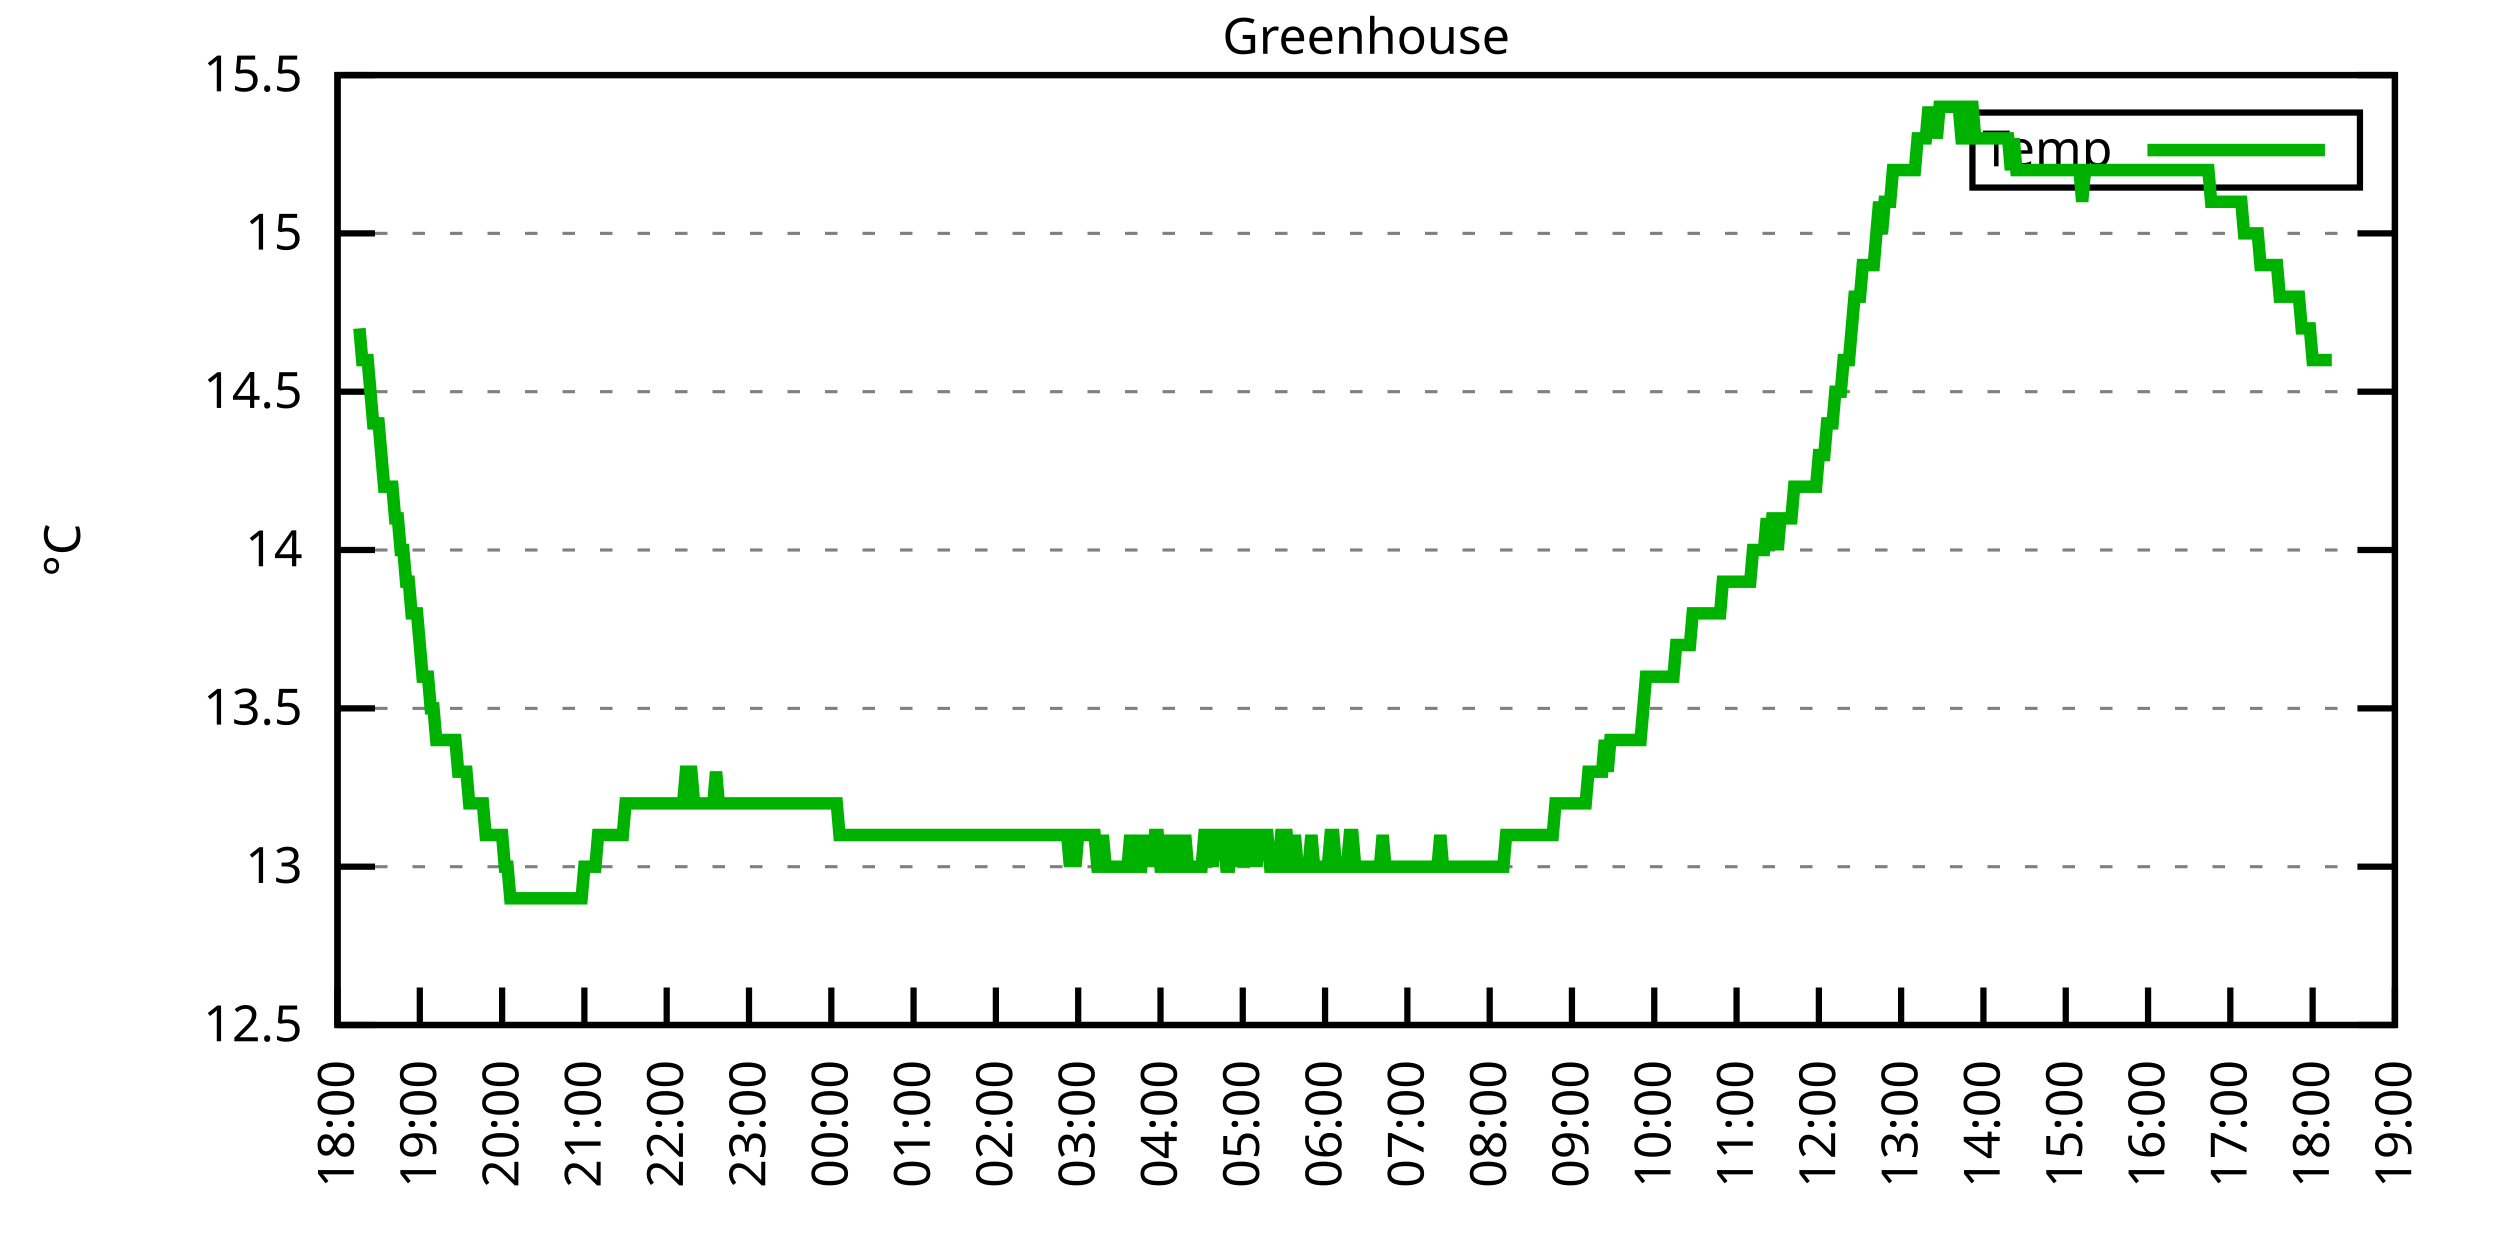
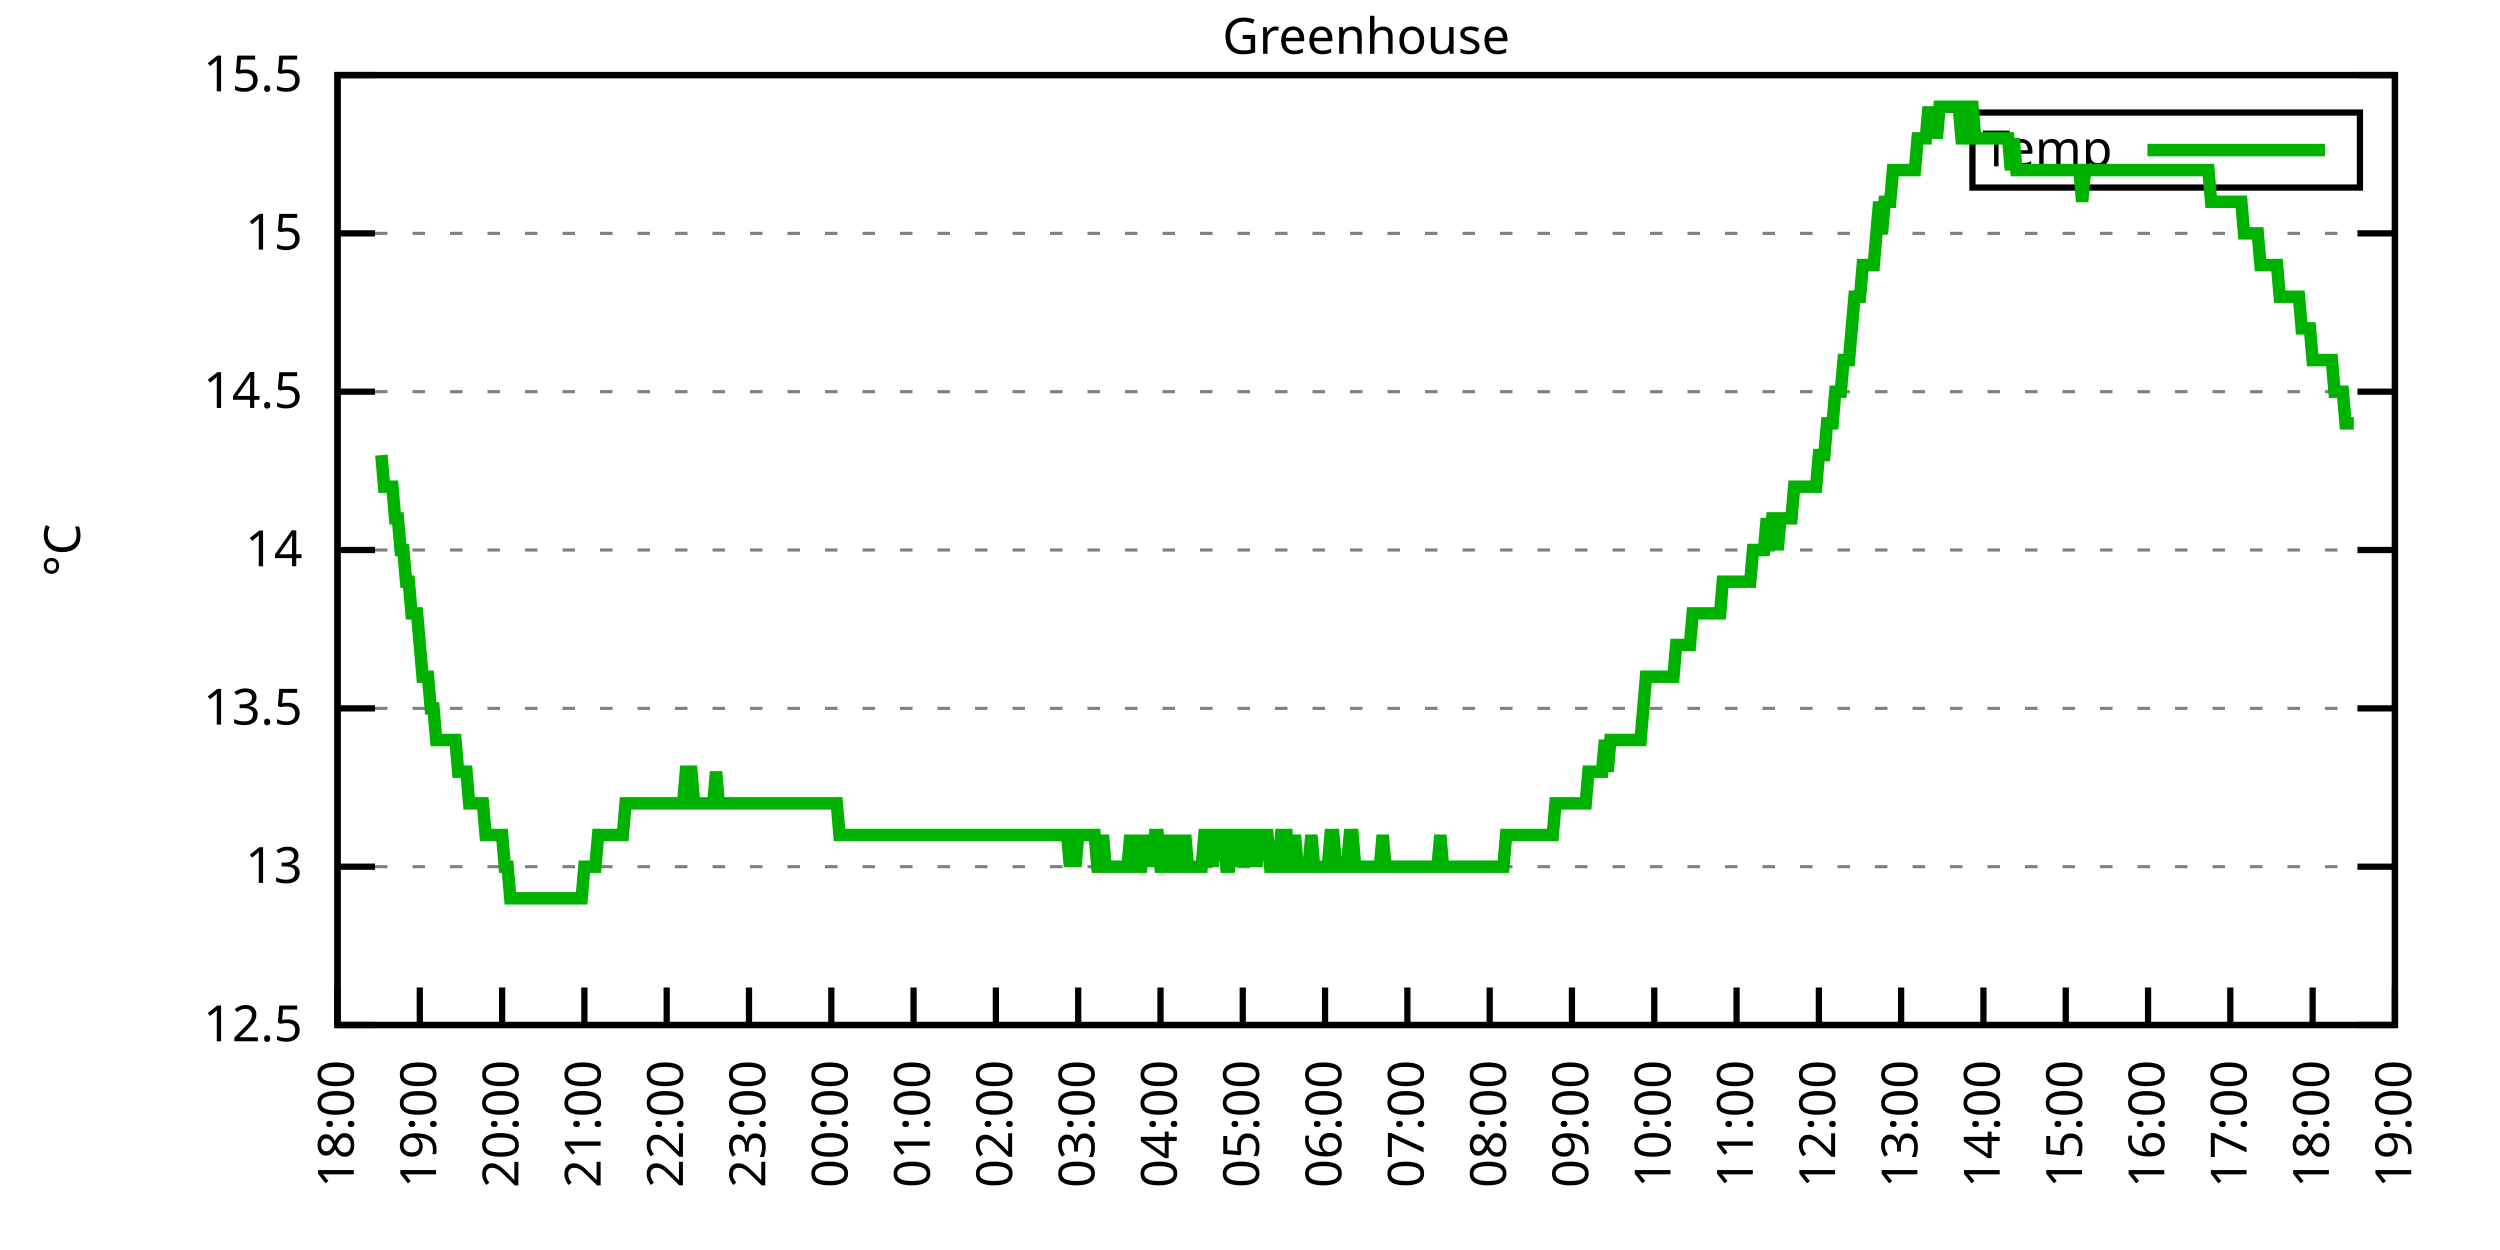
<svg xmlns="http://www.w3.org/2000/svg" xmlns:xlink="http://www.w3.org/1999/xlink" width="400" height="200" viewBox="0 0 400 200">
  <g id="gnuplot_canvas">
    <rect x="0" y="0" width="400" height="200" fill="none" />
    <defs>
      <circle id="gpDot" r="0.5" stroke-width="0.5" stroke="currentColor" />
      <path id="gpPt0" stroke-width="0.333" stroke="currentColor" d="M-1,0 h2 M0,-1 v2" />
      <path id="gpPt1" stroke-width="0.333" stroke="currentColor" d="M-1,-1 L1,1 M1,-1 L-1,1" />
      <path id="gpPt2" stroke-width="0.333" stroke="currentColor" d="M-1,0 L1,0 M0,-1 L0,1 M-1,-1 L1,1 M-1,1 L1,-1" />
      <rect id="gpPt3" stroke-width="0.333" stroke="currentColor" x="-1" y="-1" width="2" height="2" />
      <rect id="gpPt4" stroke-width="0.333" stroke="currentColor" fill="currentColor" x="-1" y="-1" width="2" height="2" />
      <circle id="gpPt5" stroke-width="0.333" stroke="currentColor" cx="0" cy="0" r="1" />
      <use xlink:href="#gpPt5" id="gpPt6" fill="currentColor" stroke="none" />
      <path id="gpPt7" stroke-width="0.333" stroke="currentColor" d="M0,-1.33 L-1.33,0.67 L1.33,0.67 z" />
      <use xlink:href="#gpPt7" id="gpPt8" fill="currentColor" stroke="none" />
      <use xlink:href="#gpPt7" id="gpPt9" stroke="currentColor" transform="rotate(180)" />
      <use xlink:href="#gpPt9" id="gpPt10" fill="currentColor" stroke="none" />
      <use xlink:href="#gpPt3" id="gpPt11" stroke="currentColor" transform="rotate(45)" />
      <use xlink:href="#gpPt11" id="gpPt12" fill="currentColor" stroke="none" />
      <path id="gpPt13" stroke-width="0.333" stroke="currentColor" d="M0,1.330 L1.265,0.411 L0.782,-1.067 L-0.782,-1.076 L-1.265,0.411 z" />
      <use xlink:href="#gpPt13" id="gpPt14" fill="currentColor" stroke="none" />
      <filter id="textbox" filterUnits="objectBoundingBox" x="0" y="0" height="1" width="1">
        <feFlood flood-color="white" flood-opacity="1" result="bgnd" />
        <feComposite in="SourceGraphic" in2="bgnd" operator="atop" />
      </filter>
      <filter id="greybox" filterUnits="objectBoundingBox" x="0" y="0" height="1" width="1">
        <feFlood flood-color="lightgrey" flood-opacity="1" result="grey" />
        <feComposite in="SourceGraphic" in2="grey" operator="atop" />
      </filter>
    </defs>
    <g fill="none" color="white" stroke="currentColor" stroke-width="1.00" stroke-linecap="butt" stroke-linejoin="miter">
</g>
    <g fill="none" color="black" stroke="currentColor" stroke-width="1.00" stroke-linecap="butt" stroke-linejoin="miter">
      <g stroke="none" shape-rendering="crispEdges">
        <polygon fill="rgb(255, 255, 255)" points="54.00,164.00 383.18,164.00 383.18,12.02 54.00,12.02 " />
      </g>
    </g>
    <g fill="none" color="black" stroke="currentColor" stroke-width="1.00" stroke-linecap="butt" stroke-linejoin="miter">
</g>
    <g fill="none" color="black" stroke="black" stroke-width="0.50" stroke-linecap="butt" stroke-linejoin="miter">
</g>
    <g fill="none" color="gray" stroke="currentColor" stroke-width="0.50" stroke-linecap="butt" stroke-linejoin="miter">
      <path stroke="gray" stroke-dasharray="2,4" class="gridline" d="M54.00,164.00 L383.19,164.00  " />
    </g>
    <g fill="none" color="gray" stroke="gray" stroke-width="1.00" stroke-linecap="butt" stroke-linejoin="miter">
</g>
    <g fill="none" color="black" stroke="currentColor" stroke-width="1.00" stroke-linecap="butt" stroke-linejoin="miter">
      <path stroke="black" d="M54.00,164.00 L60.00,164.00 M383.19,164.00 L377.19,164.00  " />
      <g transform="translate(48.40,166.60)" stroke="none" fill="black" font-family="Sans" font-size="8.00" text-anchor="end">
        <text>
          <tspan font-family="Sans"> 12.5</tspan>
        </text>
      </g>
    </g>
    <g fill="none" color="black" stroke="currentColor" stroke-width="1.00" stroke-linecap="butt" stroke-linejoin="miter">
</g>
    <g fill="none" color="black" stroke="black" stroke-width="0.50" stroke-linecap="butt" stroke-linejoin="miter">
</g>
    <g fill="none" color="gray" stroke="currentColor" stroke-width="0.50" stroke-linecap="butt" stroke-linejoin="miter">
      <path stroke="gray" stroke-dasharray="2,4" class="gridline" d="M54.00,138.67 L383.19,138.67  " />
    </g>
    <g fill="none" color="gray" stroke="gray" stroke-width="1.00" stroke-linecap="butt" stroke-linejoin="miter">
</g>
    <g fill="none" color="black" stroke="currentColor" stroke-width="1.00" stroke-linecap="butt" stroke-linejoin="miter">
      <path stroke="black" d="M54.00,138.67 L60.00,138.67 M383.19,138.67 L377.19,138.67  " />
      <g transform="translate(48.40,141.27)" stroke="none" fill="black" font-family="Sans" font-size="8.00" text-anchor="end">
        <text>
          <tspan font-family="Sans"> 13</tspan>
        </text>
      </g>
    </g>
    <g fill="none" color="black" stroke="currentColor" stroke-width="1.00" stroke-linecap="butt" stroke-linejoin="miter">
</g>
    <g fill="none" color="black" stroke="black" stroke-width="0.50" stroke-linecap="butt" stroke-linejoin="miter">
</g>
    <g fill="none" color="gray" stroke="currentColor" stroke-width="0.50" stroke-linecap="butt" stroke-linejoin="miter">
      <path stroke="gray" stroke-dasharray="2,4" class="gridline" d="M54.00,113.34 L383.19,113.34  " />
    </g>
    <g fill="none" color="gray" stroke="gray" stroke-width="1.00" stroke-linecap="butt" stroke-linejoin="miter">
</g>
    <g fill="none" color="black" stroke="currentColor" stroke-width="1.00" stroke-linecap="butt" stroke-linejoin="miter">
      <path stroke="black" d="M54.00,113.34 L60.00,113.34 M383.19,113.34 L377.19,113.34  " />
      <g transform="translate(48.40,115.94)" stroke="none" fill="black" font-family="Sans" font-size="8.00" text-anchor="end">
        <text>
          <tspan font-family="Sans"> 13.5</tspan>
        </text>
      </g>
    </g>
    <g fill="none" color="black" stroke="currentColor" stroke-width="1.00" stroke-linecap="butt" stroke-linejoin="miter">
</g>
    <g fill="none" color="black" stroke="black" stroke-width="0.50" stroke-linecap="butt" stroke-linejoin="miter">
</g>
    <g fill="none" color="gray" stroke="currentColor" stroke-width="0.50" stroke-linecap="butt" stroke-linejoin="miter">
      <path stroke="gray" stroke-dasharray="2,4" class="gridline" d="M54.00,88.00 L383.19,88.00  " />
    </g>
    <g fill="none" color="gray" stroke="gray" stroke-width="1.00" stroke-linecap="butt" stroke-linejoin="miter">
</g>
    <g fill="none" color="black" stroke="currentColor" stroke-width="1.00" stroke-linecap="butt" stroke-linejoin="miter">
      <path stroke="black" d="M54.00,88.00 L60.00,88.00 M383.19,88.00 L377.19,88.00  " />
      <g transform="translate(48.40,90.60)" stroke="none" fill="black" font-family="Sans" font-size="8.00" text-anchor="end">
        <text>
          <tspan font-family="Sans"> 14</tspan>
        </text>
      </g>
    </g>
    <g fill="none" color="black" stroke="currentColor" stroke-width="1.00" stroke-linecap="butt" stroke-linejoin="miter">
</g>
    <g fill="none" color="black" stroke="black" stroke-width="0.50" stroke-linecap="butt" stroke-linejoin="miter">
</g>
    <g fill="none" color="gray" stroke="currentColor" stroke-width="0.50" stroke-linecap="butt" stroke-linejoin="miter">
      <path stroke="gray" stroke-dasharray="2,4" class="gridline" d="M54.00,62.67 L383.19,62.67  " />
    </g>
    <g fill="none" color="gray" stroke="gray" stroke-width="1.00" stroke-linecap="butt" stroke-linejoin="miter">
</g>
    <g fill="none" color="black" stroke="currentColor" stroke-width="1.00" stroke-linecap="butt" stroke-linejoin="miter">
      <path stroke="black" d="M54.00,62.67 L60.00,62.67 M383.19,62.67 L377.19,62.67  " />
      <g transform="translate(48.40,65.27)" stroke="none" fill="black" font-family="Sans" font-size="8.00" text-anchor="end">
        <text>
          <tspan font-family="Sans"> 14.5</tspan>
        </text>
      </g>
    </g>
    <g fill="none" color="black" stroke="currentColor" stroke-width="1.00" stroke-linecap="butt" stroke-linejoin="miter">
</g>
    <g fill="none" color="black" stroke="black" stroke-width="0.50" stroke-linecap="butt" stroke-linejoin="miter">
</g>
    <g fill="none" color="gray" stroke="currentColor" stroke-width="0.50" stroke-linecap="butt" stroke-linejoin="miter">
      <path stroke="gray" stroke-dasharray="2,4" class="gridline" d="M54.00,37.34 L383.19,37.34  " />
    </g>
    <g fill="none" color="gray" stroke="gray" stroke-width="1.00" stroke-linecap="butt" stroke-linejoin="miter">
</g>
    <g fill="none" color="black" stroke="currentColor" stroke-width="1.00" stroke-linecap="butt" stroke-linejoin="miter">
      <path stroke="black" d="M54.00,37.34 L60.00,37.34 M383.19,37.34 L377.19,37.34  " />
      <g transform="translate(48.40,39.94)" stroke="none" fill="black" font-family="Sans" font-size="8.00" text-anchor="end">
        <text>
          <tspan font-family="Sans"> 15</tspan>
        </text>
      </g>
    </g>
    <g fill="none" color="black" stroke="currentColor" stroke-width="1.00" stroke-linecap="butt" stroke-linejoin="miter">
</g>
    <g fill="none" color="black" stroke="black" stroke-width="0.50" stroke-linecap="butt" stroke-linejoin="miter">
</g>
    <g fill="none" color="gray" stroke="currentColor" stroke-width="0.50" stroke-linecap="butt" stroke-linejoin="miter">
      <path stroke="gray" stroke-dasharray="2,4" class="gridline" d="M54.00,12.01 L383.19,12.01  " />
    </g>
    <g fill="none" color="gray" stroke="gray" stroke-width="1.00" stroke-linecap="butt" stroke-linejoin="miter">
</g>
    <g fill="none" color="black" stroke="currentColor" stroke-width="1.00" stroke-linecap="butt" stroke-linejoin="miter">
      <path stroke="black" d="M54.00,12.01 L60.00,12.01 M383.19,12.01 L377.19,12.01  " />
      <g transform="translate(48.40,14.61)" stroke="none" fill="black" font-family="Sans" font-size="8.00" text-anchor="end">
        <text>
          <tspan font-family="Sans"> 15.5</tspan>
        </text>
      </g>
    </g>
    <g fill="none" color="black" stroke="currentColor" stroke-width="1.00" stroke-linecap="butt" stroke-linejoin="miter">
      <path stroke="black" d="M54.00,164.00 L54.00,158.00  " />
      <g transform="translate(56.60,169.60) rotate(270.00)" stroke="none" fill="black" font-family="Sans" font-size="8.00" text-anchor="end">
        <text>
          <tspan font-family="Sans">18:00</tspan>
        </text>
      </g>
    </g>
    <g fill="none" color="black" stroke="currentColor" stroke-width="1.00" stroke-linecap="butt" stroke-linejoin="miter">
      <path stroke="black" d="M67.17,164.00 L67.17,158.00  " />
      <g transform="translate(69.77,169.60) rotate(270.00)" stroke="none" fill="black" font-family="Sans" font-size="8.00" text-anchor="end">
        <text>
          <tspan font-family="Sans">19:00</tspan>
        </text>
      </g>
    </g>
    <g fill="none" color="black" stroke="currentColor" stroke-width="1.00" stroke-linecap="butt" stroke-linejoin="miter">
      <path stroke="black" d="M80.34,164.00 L80.34,158.00  " />
      <g transform="translate(82.94,169.60) rotate(270.00)" stroke="none" fill="black" font-family="Sans" font-size="8.00" text-anchor="end">
        <text>
          <tspan font-family="Sans">20:00</tspan>
        </text>
      </g>
    </g>
    <g fill="none" color="black" stroke="currentColor" stroke-width="1.00" stroke-linecap="butt" stroke-linejoin="miter">
      <path stroke="black" d="M93.50,164.00 L93.50,158.00  " />
      <g transform="translate(96.10,169.60) rotate(270.00)" stroke="none" fill="black" font-family="Sans" font-size="8.00" text-anchor="end">
        <text>
          <tspan font-family="Sans">21:00</tspan>
        </text>
      </g>
    </g>
    <g fill="none" color="black" stroke="currentColor" stroke-width="1.00" stroke-linecap="butt" stroke-linejoin="miter">
      <path stroke="black" d="M106.67,164.00 L106.67,158.00  " />
      <g transform="translate(109.27,169.60) rotate(270.00)" stroke="none" fill="black" font-family="Sans" font-size="8.00" text-anchor="end">
        <text>
          <tspan font-family="Sans">22:00</tspan>
        </text>
      </g>
    </g>
    <g fill="none" color="black" stroke="currentColor" stroke-width="1.00" stroke-linecap="butt" stroke-linejoin="miter">
      <path stroke="black" d="M119.84,164.00 L119.84,158.00  " />
      <g transform="translate(122.44,169.60) rotate(270.00)" stroke="none" fill="black" font-family="Sans" font-size="8.00" text-anchor="end">
        <text>
          <tspan font-family="Sans">23:00</tspan>
        </text>
      </g>
    </g>
    <g fill="none" color="black" stroke="currentColor" stroke-width="1.00" stroke-linecap="butt" stroke-linejoin="miter">
      <path stroke="black" d="M133.01,164.00 L133.01,158.00  " />
      <g transform="translate(135.61,169.60) rotate(270.00)" stroke="none" fill="black" font-family="Sans" font-size="8.00" text-anchor="end">
        <text>
          <tspan font-family="Sans">00:00</tspan>
        </text>
      </g>
    </g>
    <g fill="none" color="black" stroke="currentColor" stroke-width="1.00" stroke-linecap="butt" stroke-linejoin="miter">
      <path stroke="black" d="M146.17,164.00 L146.17,158.00  " />
      <g transform="translate(148.77,169.60) rotate(270.00)" stroke="none" fill="black" font-family="Sans" font-size="8.00" text-anchor="end">
        <text>
          <tspan font-family="Sans">01:00</tspan>
        </text>
      </g>
    </g>
    <g fill="none" color="black" stroke="currentColor" stroke-width="1.00" stroke-linecap="butt" stroke-linejoin="miter">
      <path stroke="black" d="M159.34,164.00 L159.34,158.00  " />
      <g transform="translate(161.94,169.60) rotate(270.00)" stroke="none" fill="black" font-family="Sans" font-size="8.00" text-anchor="end">
        <text>
          <tspan font-family="Sans">02:00</tspan>
        </text>
      </g>
    </g>
    <g fill="none" color="black" stroke="currentColor" stroke-width="1.00" stroke-linecap="butt" stroke-linejoin="miter">
      <path stroke="black" d="M172.51,164.00 L172.51,158.00  " />
      <g transform="translate(175.11,169.60) rotate(270.00)" stroke="none" fill="black" font-family="Sans" font-size="8.00" text-anchor="end">
        <text>
          <tspan font-family="Sans">03:00</tspan>
        </text>
      </g>
    </g>
    <g fill="none" color="black" stroke="currentColor" stroke-width="1.00" stroke-linecap="butt" stroke-linejoin="miter">
      <path stroke="black" d="M185.68,164.00 L185.68,158.00  " />
      <g transform="translate(188.28,169.60) rotate(270.00)" stroke="none" fill="black" font-family="Sans" font-size="8.00" text-anchor="end">
        <text>
          <tspan font-family="Sans">04:00</tspan>
        </text>
      </g>
    </g>
    <g fill="none" color="black" stroke="currentColor" stroke-width="1.00" stroke-linecap="butt" stroke-linejoin="miter">
      <path stroke="black" d="M198.84,164.00 L198.84,158.00  " />
      <g transform="translate(201.44,169.60) rotate(270.00)" stroke="none" fill="black" font-family="Sans" font-size="8.00" text-anchor="end">
        <text>
          <tspan font-family="Sans">05:00</tspan>
        </text>
      </g>
    </g>
    <g fill="none" color="black" stroke="currentColor" stroke-width="1.00" stroke-linecap="butt" stroke-linejoin="miter">
      <path stroke="black" d="M212.01,164.00 L212.01,158.00  " />
      <g transform="translate(214.61,169.60) rotate(270.00)" stroke="none" fill="black" font-family="Sans" font-size="8.00" text-anchor="end">
        <text>
          <tspan font-family="Sans">06:00</tspan>
        </text>
      </g>
    </g>
    <g fill="none" color="black" stroke="currentColor" stroke-width="1.00" stroke-linecap="butt" stroke-linejoin="miter">
      <path stroke="black" d="M225.18,164.00 L225.18,158.00  " />
      <g transform="translate(227.78,169.60) rotate(270.00)" stroke="none" fill="black" font-family="Sans" font-size="8.00" text-anchor="end">
        <text>
          <tspan font-family="Sans">07:00</tspan>
        </text>
      </g>
    </g>
    <g fill="none" color="black" stroke="currentColor" stroke-width="1.00" stroke-linecap="butt" stroke-linejoin="miter">
      <path stroke="black" d="M238.35,164.00 L238.35,158.00  " />
      <g transform="translate(240.95,169.60) rotate(270.00)" stroke="none" fill="black" font-family="Sans" font-size="8.00" text-anchor="end">
        <text>
          <tspan font-family="Sans">08:00</tspan>
        </text>
      </g>
    </g>
    <g fill="none" color="black" stroke="currentColor" stroke-width="1.00" stroke-linecap="butt" stroke-linejoin="miter">
      <path stroke="black" d="M251.51,164.00 L251.51,158.00  " />
      <g transform="translate(254.11,169.60) rotate(270.00)" stroke="none" fill="black" font-family="Sans" font-size="8.00" text-anchor="end">
        <text>
          <tspan font-family="Sans">09:00</tspan>
        </text>
      </g>
    </g>
    <g fill="none" color="black" stroke="currentColor" stroke-width="1.00" stroke-linecap="butt" stroke-linejoin="miter">
      <path stroke="black" d="M264.68,164.00 L264.68,158.00  " />
      <g transform="translate(267.28,169.60) rotate(270.00)" stroke="none" fill="black" font-family="Sans" font-size="8.00" text-anchor="end">
        <text>
          <tspan font-family="Sans">10:00</tspan>
        </text>
      </g>
    </g>
    <g fill="none" color="black" stroke="currentColor" stroke-width="1.00" stroke-linecap="butt" stroke-linejoin="miter">
      <path stroke="black" d="M277.85,164.00 L277.85,158.00  " />
      <g transform="translate(280.45,169.60) rotate(270.00)" stroke="none" fill="black" font-family="Sans" font-size="8.00" text-anchor="end">
        <text>
          <tspan font-family="Sans">11:00</tspan>
        </text>
      </g>
    </g>
    <g fill="none" color="black" stroke="currentColor" stroke-width="1.00" stroke-linecap="butt" stroke-linejoin="miter">
      <path stroke="black" d="M291.02,164.00 L291.02,158.00  " />
      <g transform="translate(293.62,169.60) rotate(270.00)" stroke="none" fill="black" font-family="Sans" font-size="8.00" text-anchor="end">
        <text>
          <tspan font-family="Sans">12:00</tspan>
        </text>
      </g>
    </g>
    <g fill="none" color="black" stroke="currentColor" stroke-width="1.00" stroke-linecap="butt" stroke-linejoin="miter">
      <path stroke="black" d="M304.18,164.00 L304.18,158.00  " />
      <g transform="translate(306.78,169.60) rotate(270.00)" stroke="none" fill="black" font-family="Sans" font-size="8.00" text-anchor="end">
        <text>
          <tspan font-family="Sans">13:00</tspan>
        </text>
      </g>
    </g>
    <g fill="none" color="black" stroke="currentColor" stroke-width="1.00" stroke-linecap="butt" stroke-linejoin="miter">
      <path stroke="black" d="M317.35,164.00 L317.35,158.00  " />
      <g transform="translate(319.95,169.60) rotate(270.00)" stroke="none" fill="black" font-family="Sans" font-size="8.00" text-anchor="end">
        <text>
          <tspan font-family="Sans">14:00</tspan>
        </text>
      </g>
    </g>
    <g fill="none" color="black" stroke="currentColor" stroke-width="1.00" stroke-linecap="butt" stroke-linejoin="miter">
      <path stroke="black" d="M330.52,164.00 L330.52,158.00  " />
      <g transform="translate(333.12,169.60) rotate(270.00)" stroke="none" fill="black" font-family="Sans" font-size="8.00" text-anchor="end">
        <text>
          <tspan font-family="Sans">15:00</tspan>
        </text>
      </g>
    </g>
    <g fill="none" color="black" stroke="currentColor" stroke-width="1.00" stroke-linecap="butt" stroke-linejoin="miter">
      <path stroke="black" d="M343.69,164.00 L343.69,158.00  " />
      <g transform="translate(346.29,169.60) rotate(270.00)" stroke="none" fill="black" font-family="Sans" font-size="8.00" text-anchor="end">
        <text>
          <tspan font-family="Sans">16:00</tspan>
        </text>
      </g>
    </g>
    <g fill="none" color="black" stroke="currentColor" stroke-width="1.00" stroke-linecap="butt" stroke-linejoin="miter">
      <path stroke="black" d="M356.85,164.00 L356.85,158.00  " />
      <g transform="translate(359.45,169.60) rotate(270.00)" stroke="none" fill="black" font-family="Sans" font-size="8.00" text-anchor="end">
        <text>
          <tspan font-family="Sans">17:00</tspan>
        </text>
      </g>
    </g>
    <g fill="none" color="black" stroke="currentColor" stroke-width="1.00" stroke-linecap="butt" stroke-linejoin="miter">
      <path stroke="black" d="M370.02,164.00 L370.02,158.00  " />
      <g transform="translate(372.62,169.60) rotate(270.00)" stroke="none" fill="black" font-family="Sans" font-size="8.00" text-anchor="end">
        <text>
          <tspan font-family="Sans">18:00</tspan>
        </text>
      </g>
    </g>
    <g fill="none" color="black" stroke="currentColor" stroke-width="1.00" stroke-linecap="butt" stroke-linejoin="miter">
      <path stroke="black" d="M383.19,164.00 L383.19,158.00  " />
      <g transform="translate(385.79,169.60) rotate(270.00)" stroke="none" fill="black" font-family="Sans" font-size="8.00" text-anchor="end">
        <text>
          <tspan font-family="Sans">19:00</tspan>
        </text>
      </g>
    </g>
    <g fill="none" color="black" stroke="currentColor" stroke-width="1.00" stroke-linecap="butt" stroke-linejoin="miter">
</g>
    <g fill="none" color="black" stroke="currentColor" stroke-width="1.00" stroke-linecap="butt" stroke-linejoin="miter">
      <path stroke="black" d="M54.00,12.01 L54.00,164.00 L383.19,164.00 L383.19,12.01 L54.00,12.01 Z  " />
    </g>
    <g fill="none" color="black" stroke="currentColor" stroke-width="1.00" stroke-linecap="butt" stroke-linejoin="miter">
</g>
    <g fill="none" color="black" stroke="currentColor" stroke-width="1.00" stroke-linecap="butt" stroke-linejoin="miter">
      <path stroke="black" d="M315.59,30.01 L315.59,18.01 L377.59,18.01 L377.59,30.01 L315.59,30.01 Z  " />
    </g>
    <g id="Greenhouse_plot_1">
      <g fill="none" color="white" stroke="black" stroke-width="2.00" stroke-linecap="butt" stroke-linejoin="miter">
</g>
      <g fill="none" color="black" stroke="currentColor" stroke-width="2.00" stroke-linecap="butt" stroke-linejoin="miter">
        <g transform="translate(337.99,26.61)" stroke="none" fill="black" font-family="Sans" font-size="8.00" text-anchor="end">
          <text>
            <tspan font-family="Sans">Temp</tspan>
          </text>
        </g>
      </g>
      <g fill="none" color="black" stroke="currentColor" stroke-width="2.00" stroke-linecap="butt" stroke-linejoin="miter">
-         <path stroke="rgb(  0, 178,   0)" d="M343.59,24.01 L371.99,24.01 M57.51,52.54 L57.95,57.61 L58.39,57.61 L58.83,57.61 L59.27,62.67 L59.71,67.74   L60.14,67.74 L60.58,67.74 L61.02,72.81 L61.46,77.87 L61.90,77.87 L62.34,77.87 L62.78,77.87 L63.22,82.94   L63.66,82.94 L64.10,88.00 L64.53,88.00 L64.97,93.07 L65.41,93.07 L65.85,98.14 L66.29,98.14 L66.73,98.14   L67.17,103.20 L67.61,108.27 L68.05,108.27 L68.48,108.27 L68.92,113.34 L69.36,113.34 L69.80,118.40 L70.24,118.40   L70.68,118.40 L71.12,118.40 L71.56,118.40 L72.00,118.40 L72.43,118.40 L72.87,118.40 L73.31,123.47 L73.75,123.47   L74.19,123.47 L74.63,123.47 L75.07,128.54 L75.51,128.54 L75.95,128.54 L76.38,128.54 L76.82,128.54 L77.26,128.54   L77.70,133.60 L78.14,133.60 L78.58,133.60 L79.02,133.60 L79.46,133.60 L79.90,133.60 L80.34,133.60 L80.77,138.67   L81.21,138.67 L81.65,143.73 L82.09,143.73 L82.53,143.73 L82.97,143.73 L83.41,143.73 L83.85,143.73 L84.29,143.73   L84.72,143.73 L85.16,143.73 L85.60,143.73 L86.04,143.73 L86.48,143.73 L86.92,143.73 L87.36,143.73 L87.80,143.73   L88.24,143.73 L88.67,143.73 L89.11,143.73 L89.55,143.73 L89.99,143.73 L90.43,143.73 L90.87,143.73 L91.31,143.73   L91.75,143.73 L92.19,143.73 L92.62,143.73 L93.06,143.73 L93.50,138.67 L93.94,138.67 L94.38,138.67 L94.82,138.67   L95.26,138.67 L95.70,133.60 L96.14,133.60 L96.58,133.60 L97.01,133.60 L97.45,133.60 L97.89,133.60 L98.33,133.60   L98.77,133.60 L99.21,133.60 L99.65,133.60 L100.09,128.54 L100.53,128.54 L100.96,128.54 L101.40,128.54 L101.84,128.54   L102.28,128.54 L102.72,128.54 L103.16,128.54 L103.60,128.54 L104.04,128.54 L104.48,128.54 L104.91,128.54 L105.35,128.54   L105.79,128.54 L106.23,128.54 L106.67,128.54 L107.11,128.54 L107.55,128.54 L107.99,128.54 L108.43,128.54 L108.87,128.54   L109.30,128.54 L109.74,123.47 L110.18,123.47 L110.62,123.47 L111.06,128.54 L111.50,128.54 L111.94,128.54 L112.38,128.54   L112.82,128.54 L113.25,128.54 L113.69,128.54 L114.13,128.54 L114.57,123.47 L115.01,128.54 L115.45,128.54 L115.89,128.54   L116.33,128.54 L116.77,128.54 L117.20,128.54 L117.64,128.54 L118.08,128.54 L118.52,128.54 L118.96,128.54 L119.40,128.54   L119.84,128.54 L120.28,128.54 L120.72,128.54 L121.15,128.54 L121.59,128.54 L122.03,128.54 L122.47,128.54 L122.91,128.54   L123.35,128.54 L123.79,128.54 L124.23,128.54 L124.67,128.54 L125.11,128.54 L125.54,128.54 L125.98,128.54 L126.42,128.54   L126.86,128.54 L127.30,128.54 L127.74,128.54 L128.18,128.54 L128.62,128.54 L129.06,128.54 L129.49,128.54 L129.93,128.54   L130.37,128.54 L130.81,128.54 L131.25,128.54 L131.69,128.54 L132.13,128.54 L132.57,128.54 L133.01,128.54 L133.44,128.54   L133.88,128.54 L134.32,133.60 L134.76,133.60 L135.20,133.60 L135.64,133.60 L136.08,133.60 L136.52,133.60 L136.96,133.60   L137.39,133.60 L137.83,133.60 L138.27,133.60 L138.71,133.60 L139.15,133.60 L139.59,133.60 L140.03,133.60 L140.47,133.60   L140.91,133.60 L141.35,133.60 L141.78,133.60 L142.22,133.60 L142.66,133.60 L143.10,133.60 L143.54,133.60 L143.98,133.60   L144.42,133.60 L144.86,133.60 L145.30,133.60 L145.73,133.60 L146.17,133.60 L146.61,133.60 L147.05,133.60 L147.49,133.60   L147.93,133.60 L148.37,133.60 L148.81,133.60 L149.25,133.60 L149.68,133.60 L150.12,133.60 L150.56,133.60 L151.00,133.60   L151.44,133.60 L151.88,133.60 L152.32,133.60 L152.76,133.60 L153.20,133.60 L153.63,133.60 L154.07,133.60 L154.51,133.60   L154.95,133.60 L155.39,133.60 L155.83,133.60 L156.27,133.60 L156.71,133.60 L157.15,133.60 L157.59,133.60 L158.02,133.60   L158.46,133.60 L158.90,133.60 L159.34,133.60 L159.78,133.60 L160.22,133.60 L160.66,133.60 L161.10,133.60 L161.54,133.60   L161.97,133.60 L162.41,133.60 L162.85,133.60 L163.29,133.60 L163.73,133.60 L164.17,133.60 L164.61,133.60 L165.05,133.60   L165.49,133.60 L165.92,133.60 L166.36,133.60 L166.80,133.60 L167.24,133.60 L167.68,133.60 L168.12,133.60 L168.56,133.60   L169.00,133.60 L169.44,133.60 L169.87,133.60 L170.31,133.60 L170.75,133.60 L171.19,138.67 L171.63,133.60 L172.07,138.67   L172.51,133.60 L172.95,133.60 L173.39,133.60 L173.83,133.60 L174.26,133.60 L174.70,133.60 L175.14,133.60 L175.58,138.67   L176.02,138.67 L176.46,133.60 L176.90,138.67 L177.34,138.67 L177.78,138.67 L178.21,138.67 L178.65,138.67 L179.09,138.67   L179.53,138.67 L179.97,138.67 L180.41,138.67 L180.85,133.60 L181.29,138.67 L181.73,133.60 L182.16,138.67 L182.60,138.67   L183.04,133.60 L183.48,138.67 L183.92,133.60 L184.36,138.67 L184.80,133.60 L185.24,133.60 L185.68,138.67 L186.11,138.67   L186.55,133.60 L186.99,138.67 L187.43,138.67 L187.87,133.60 L188.31,138.67 L188.75,138.67 L189.19,138.67 L189.63,133.60   L190.07,138.67 L190.50,138.67 L190.94,138.67 L191.38,138.67 L191.82,138.67 L192.26,138.67 L192.70,133.60 L193.14,133.60   L193.58,133.60 L194.02,138.67 L194.45,133.60 L194.89,133.60 L195.33,133.60 L195.77,133.60 L196.21,138.67 L196.65,138.67   L197.09,133.60 L197.53,133.60 L197.97,138.67 L198.40,133.60 L198.84,138.67 L199.28,133.60 L199.72,133.60 L200.16,138.67   L200.60,133.60 L201.04,138.67 L201.48,133.60 L201.92,133.60 L202.35,133.60 L202.79,133.60 L203.23,138.67 L203.67,138.67   L204.11,138.67 L204.55,138.67 L204.99,133.60 L205.43,133.60 L205.87,133.60 L206.31,138.67 L206.74,138.67 L207.18,133.60   L207.62,138.67 L208.06,138.67 L208.50,138.67 L208.94,138.67 L209.38,138.67 L209.82,133.60 L210.26,138.67 L210.69,138.67   L211.13,138.67 L211.57,138.67 L212.01,138.67 L212.45,138.67 L212.89,133.60 L213.33,133.60 L213.77,138.67 L214.21,138.67   L214.64,138.67 L215.08,138.67 L215.52,138.67 L215.96,133.60 L216.40,133.60 L216.84,138.67 L217.28,138.67 L217.72,138.67   L218.16,138.67 L218.60,138.67 L219.03,138.67 L219.47,138.67 L219.91,138.67 L220.35,138.67 L220.79,138.67 L221.23,133.60   L221.67,138.67 L222.11,138.67 L222.55,138.67 L222.98,138.67 L223.42,138.67 L223.86,138.67 L224.30,138.67 L224.74,138.67   L225.18,138.67 L225.62,138.67 L226.06,138.67 L226.50,138.67 L226.93,138.67 L227.37,138.67 L227.81,138.67 L228.25,138.67   L228.69,138.67 L229.13,138.67 L229.57,138.67 L230.01,138.67 L230.45,133.60 L230.88,138.67 L231.32,138.67 L231.76,138.67   L232.20,138.67 L232.64,138.67 L233.08,138.67 L233.52,138.67 L233.96,138.67 L234.40,138.67 L234.84,138.67 L235.27,138.67   L235.71,138.67 L236.15,138.67 L236.59,138.67 L237.03,138.67 L237.47,138.67 L237.91,138.67 L238.35,138.67 L238.79,138.67   L239.22,138.67 L239.66,138.67 L240.10,138.67 L240.54,138.67 L240.98,133.60 L241.42,133.60 L241.86,133.60 L242.30,133.60   L242.74,133.60 L243.17,133.60 L243.61,133.60 L244.05,133.60 L244.49,133.60 L244.93,133.60 L245.37,133.60 L245.81,133.60   L246.25,133.60 L246.69,133.60 L247.12,133.60 L247.56,133.60 L248.00,133.60 L248.44,133.60 L248.88,128.54 L249.32,128.54   L249.76,128.54 L250.20,128.54 L250.64,128.54 L251.08,128.54 L251.51,128.54 L251.95,128.54 L252.39,128.54 L252.83,128.54   L253.27,128.54 L253.71,128.54 L254.15,123.47 L254.59,123.47 L255.03,123.47 L255.46,123.47 L255.90,123.47 L256.34,123.47   L256.78,118.40 L257.22,123.47 L257.66,118.40 L258.10,118.40 L258.54,118.40 L258.98,118.40 L259.41,118.40 L259.85,118.40   L260.29,118.40 L260.73,118.40 L261.17,118.40 L261.61,118.40 L262.05,118.40 L262.49,118.40 L262.93,113.34 L263.36,108.27   L263.80,108.27 L264.24,108.27 L264.68,108.27 L265.12,108.27 L265.56,108.27 L266.00,108.27 L266.44,108.27 L266.88,108.27   L267.32,108.27 L267.75,108.27 L268.19,103.20 L268.63,103.20 L269.07,103.20 L269.51,103.20 L269.95,103.20 L270.39,103.20   L270.83,98.14 L271.27,98.14 L271.70,98.14 L272.14,98.14 L272.58,98.14 L273.02,98.14 L273.46,98.14 L273.90,98.14   L274.34,98.14 L274.78,98.14 L275.22,98.14 L275.65,93.07 L276.09,93.07 L276.53,93.07 L276.97,93.07 L277.41,93.07   L277.85,93.07 L278.29,93.07 L278.73,93.07 L279.17,93.07 L279.60,93.07 L280.04,93.07 L280.48,88.00 L280.92,88.00   L281.36,88.00 L281.80,88.00 L282.24,88.00 L282.68,82.94 L283.12,88.00 L283.56,82.94 L283.99,82.94 L284.43,88.00   L284.87,82.94 L285.31,82.94 L285.75,82.94 L286.19,82.94 L286.63,82.94 L287.07,77.87 L287.51,77.87 L287.94,77.87   L288.38,77.87 L288.82,77.87 L289.26,77.87 L289.70,77.87 L290.14,77.87 L290.58,77.87 L291.02,72.81 L291.46,72.81   L291.89,72.81 L292.33,67.74 L292.77,67.74 L293.21,67.74 L293.65,62.67 L294.09,62.67 L294.53,62.67 L294.97,57.61   L295.41,57.61 L295.84,57.61 L296.28,52.54 L296.72,47.47 L297.16,47.47 L297.60,47.47 L298.04,42.41 L298.48,42.41   L298.92,42.41 L299.36,42.41 L299.80,42.41 L300.23,37.34 L300.67,32.28 L301.11,37.34 L301.55,32.28 L301.99,32.28   L302.43,32.28 L302.87,27.21 L303.31,27.21 L303.75,27.21 L304.18,27.21 L304.62,27.21 L305.06,27.21 L305.50,27.21   L305.94,27.21 L306.38,27.21 L306.82,22.14 L307.26,22.14 L307.70,22.14 L308.13,22.14 L308.57,17.08 L309.01,22.14   L309.45,17.08 L309.89,22.14 L310.33,17.08 L310.77,17.08 L311.21,17.08 L311.65,17.08 L312.08,17.08 L312.52,17.08   L312.96,17.08 L313.40,17.08 L313.84,22.14 L314.28,22.14 L314.72,22.14 L315.16,17.08 L315.60,17.08 L316.04,22.14   L316.47,22.14 L316.91,22.14 L317.35,22.14 L317.79,22.14 L318.23,22.14 L318.67,22.14 L319.11,22.14 L319.55,22.14   L319.99,22.14 L320.42,22.14 L320.86,22.14 L321.30,22.14 L321.74,27.21 L322.18,22.14 L322.62,27.21 L323.06,27.21   L323.50,27.21 L323.94,27.21 L324.37,27.21 L324.81,27.21 L325.25,27.21 L325.69,27.21 L326.13,27.21 L326.57,27.21   L327.01,27.21 L327.45,27.21 L327.89,27.21 L328.33,27.21 L328.76,27.21 L329.20,27.21 L329.64,27.21 L330.08,27.21   L330.52,27.21 L330.96,27.21 L331.40,27.21 L331.84,27.21 L332.28,27.21 L332.71,27.21 L333.15,32.28 L333.59,27.21   L334.03,27.21 L334.47,27.21 L334.91,27.21 L335.35,27.21 L335.79,27.21 L336.23,27.21 L336.66,27.21 L337.10,27.21   L337.54,27.21 L337.98,27.21 L338.42,27.21 L338.86,27.21 L339.30,27.21 L339.74,27.21 L340.18,27.21 L340.61,27.21   L341.05,27.21 L341.49,27.21 L341.93,27.21 L342.37,27.21 L342.81,27.21 L343.25,27.21 L343.69,27.21 L344.13,27.21   L344.57,27.21 L345.00,27.21 L345.44,27.21 L345.88,27.21 L346.32,27.21 L346.76,27.21 L347.20,27.21 L347.64,27.21   L348.08,27.21 L348.52,27.21 L348.95,27.21 L349.39,27.21 L349.83,27.21 L350.27,27.21 L350.71,27.21 L351.15,27.21   L351.59,27.21 L352.03,27.21 L352.47,27.21 L352.90,27.21 L353.34,27.21 L353.78,32.28 L354.22,32.28 L354.66,32.28   L355.10,32.28 L355.54,32.28 L355.98,32.28 L356.42,32.28 L356.85,32.28 L357.29,32.28 L357.73,32.28 L358.17,32.28   L358.61,32.28 L359.05,37.34 L359.49,37.34 L359.93,37.34 L360.37,37.34 L360.81,37.34 L361.24,37.34 L361.68,42.41   L362.12,42.41 L362.56,42.41 L363.00,42.41 L363.44,42.41 L363.88,42.41 L364.32,42.41 L364.76,47.47 L365.19,47.47   L365.63,47.47 L366.07,47.47 L366.51,47.47 L366.95,47.47 L367.39,47.47 L367.83,47.47 L368.27,52.54 L368.71,52.54   L369.14,52.54 L369.58,52.54 L370.02,57.61 L370.46,57.61 L370.90,57.61 L371.34,57.61 L371.78,57.61 L372.22,57.61   L372.66,57.61 L373.09,57.61  " />
+         <path stroke="rgb(  0, 178,   0)" d="M343.59,24.01 L371.99,24.01 M61.02,72.81 L61.46,77.87 L61.90,77.87 L62.34,77.87 L62.78,77.87 L63.22,82.94   L63.66,82.94 L64.10,88.00 L64.53,88.00 L64.97,93.07 L65.41,93.07 L65.85,98.14 L66.29,98.14 L66.73,98.14   L67.17,103.20 L67.61,108.27 L68.05,108.27 L68.48,108.27 L68.92,113.34 L69.36,113.34 L69.80,118.40 L70.24,118.40   L70.68,118.40 L71.12,118.40 L71.56,118.40 L72.00,118.40 L72.43,118.40 L72.87,118.40 L73.31,123.47 L73.75,123.47   L74.19,123.47 L74.63,123.47 L75.07,128.54 L75.51,128.54 L75.95,128.54 L76.38,128.54 L76.82,128.54 L77.26,128.54   L77.70,133.60 L78.14,133.60 L78.58,133.60 L79.02,133.60 L79.46,133.60 L79.90,133.60 L80.34,133.60 L80.77,138.67   L81.21,138.67 L81.65,143.73 L82.09,143.73 L82.53,143.73 L82.97,143.73 L83.41,143.73 L83.85,143.73 L84.29,143.73   L84.72,143.73 L85.16,143.73 L85.60,143.73 L86.04,143.73 L86.48,143.73 L86.92,143.73 L87.36,143.73 L87.80,143.73   L88.24,143.73 L88.67,143.73 L89.11,143.73 L89.55,143.73 L89.99,143.73 L90.43,143.73 L90.87,143.73 L91.31,143.73   L91.75,143.73 L92.19,143.73 L92.62,143.73 L93.06,143.73 L93.50,138.67 L93.94,138.67 L94.38,138.67 L94.82,138.67   L95.26,138.67 L95.70,133.60 L96.14,133.60 L96.58,133.60 L97.01,133.60 L97.45,133.60 L97.89,133.60 L98.33,133.60   L98.77,133.60 L99.21,133.60 L99.65,133.60 L100.09,128.54 L100.53,128.54 L100.96,128.54 L101.40,128.54 L101.84,128.54   L102.28,128.54 L102.72,128.54 L103.16,128.54 L103.60,128.54 L104.04,128.54 L104.48,128.54 L104.91,128.54 L105.35,128.54   L105.79,128.54 L106.23,128.54 L106.67,128.54 L107.11,128.54 L107.55,128.54 L107.99,128.54 L108.43,128.54 L108.87,128.54   L109.30,128.54 L109.74,123.47 L110.18,123.47 L110.62,123.47 L111.06,128.54 L111.50,128.54 L111.94,128.54 L112.38,128.54   L112.82,128.54 L113.25,128.54 L113.69,128.54 L114.13,128.54 L114.57,123.47 L115.01,128.54 L115.45,128.54 L115.89,128.54   L116.33,128.54 L116.77,128.54 L117.20,128.54 L117.64,128.54 L118.08,128.54 L118.52,128.54 L118.96,128.54 L119.40,128.54   L119.84,128.54 L120.28,128.54 L120.72,128.54 L121.15,128.54 L121.59,128.54 L122.03,128.54 L122.47,128.54 L122.91,128.54   L123.35,128.54 L123.79,128.54 L124.23,128.54 L124.67,128.54 L125.11,128.54 L125.54,128.54 L125.98,128.54 L126.42,128.54   L126.86,128.54 L127.30,128.54 L127.74,128.54 L128.18,128.54 L128.62,128.54 L129.06,128.54 L129.49,128.54 L129.93,128.54   L130.37,128.54 L130.81,128.54 L131.25,128.54 L131.69,128.54 L132.13,128.54 L132.57,128.54 L133.01,128.54 L133.44,128.54   L133.88,128.54 L134.32,133.60 L134.76,133.60 L135.20,133.60 L135.64,133.60 L136.08,133.60 L136.52,133.60 L136.96,133.60   L137.39,133.60 L137.83,133.60 L138.27,133.60 L138.71,133.60 L139.15,133.60 L139.59,133.60 L140.03,133.60 L140.47,133.60   L140.91,133.60 L141.35,133.60 L141.78,133.60 L142.22,133.60 L142.66,133.60 L143.10,133.60 L143.54,133.60 L143.98,133.60   L144.42,133.60 L144.86,133.60 L145.30,133.60 L145.73,133.60 L146.17,133.60 L146.61,133.60 L147.05,133.60 L147.49,133.60   L147.93,133.60 L148.37,133.60 L148.81,133.60 L149.25,133.60 L149.68,133.60 L150.12,133.60 L150.56,133.60 L151.00,133.60   L151.44,133.60 L151.88,133.60 L152.32,133.60 L152.76,133.60 L153.20,133.60 L153.63,133.60 L154.07,133.60 L154.51,133.60   L154.95,133.60 L155.39,133.60 L155.83,133.60 L156.27,133.60 L156.71,133.60 L157.15,133.60 L157.59,133.60 L158.02,133.60   L158.46,133.60 L158.90,133.60 L159.34,133.60 L159.78,133.60 L160.22,133.60 L160.66,133.60 L161.10,133.60 L161.54,133.60   L161.97,133.60 L162.41,133.60 L162.85,133.60 L163.29,133.60 L163.73,133.60 L164.17,133.60 L164.61,133.60 L165.05,133.60   L165.49,133.60 L165.92,133.60 L166.36,133.60 L166.80,133.60 L167.24,133.60 L167.68,133.60 L168.12,133.60 L168.56,133.60   L169.00,133.60 L169.44,133.60 L169.87,133.60 L170.31,133.60 L170.75,133.60 L171.19,138.67 L171.63,133.60 L172.07,138.67   L172.51,133.60 L172.95,133.60 L173.39,133.60 L173.83,133.60 L174.26,133.60 L174.70,133.60 L175.14,133.60 L175.58,138.67   L176.02,138.67 L176.46,133.60 L176.90,138.67 L177.34,138.67 L177.78,138.67 L178.21,138.67 L178.65,138.67 L179.09,138.67   L179.53,138.67 L179.97,138.67 L180.41,138.67 L180.85,133.60 L181.29,138.67 L181.73,133.60 L182.16,138.67 L182.60,138.67   L183.04,133.60 L183.48,138.67 L183.92,133.60 L184.36,138.67 L184.80,133.60 L185.24,133.60 L185.68,138.67 L186.11,138.67   L186.55,133.60 L186.99,138.67 L187.43,138.67 L187.87,133.60 L188.31,138.67 L188.75,138.67 L189.19,138.67 L189.63,133.60   L190.07,138.67 L190.50,138.67 L190.94,138.67 L191.38,138.67 L191.82,138.67 L192.26,138.67 L192.70,133.60 L193.14,133.60   L193.58,133.60 L194.02,138.67 L194.45,133.60 L194.89,133.60 L195.33,133.60 L195.77,133.60 L196.21,138.67 L196.65,138.67   L197.09,133.60 L197.53,133.60 L197.97,138.67 L198.40,133.60 L198.84,138.67 L199.28,133.60 L199.72,133.60 L200.16,138.67   L200.60,133.60 L201.04,138.67 L201.48,133.60 L201.92,133.60 L202.35,133.60 L202.79,133.60 L203.23,138.67 L203.67,138.67   L204.11,138.67 L204.55,138.67 L204.99,133.60 L205.43,133.60 L205.87,133.60 L206.31,138.67 L206.74,138.67 L207.18,133.60   L207.62,138.67 L208.06,138.67 L208.50,138.67 L208.94,138.67 L209.38,138.67 L209.82,133.60 L210.26,138.67 L210.69,138.67   L211.13,138.67 L211.57,138.67 L212.01,138.67 L212.45,138.67 L212.89,133.60 L213.33,133.60 L213.77,138.67 L214.21,138.67   L214.64,138.67 L215.08,138.67 L215.52,138.67 L215.96,133.60 L216.40,133.60 L216.84,138.67 L217.28,138.67 L217.72,138.67   L218.16,138.67 L218.60,138.67 L219.03,138.67 L219.47,138.67 L219.91,138.67 L220.35,138.67 L220.79,138.67 L221.23,133.60   L221.67,138.67 L222.11,138.67 L222.55,138.67 L222.98,138.67 L223.42,138.67 L223.86,138.67 L224.30,138.67 L224.74,138.67   L225.18,138.67 L225.62,138.67 L226.06,138.67 L226.50,138.67 L226.93,138.67 L227.37,138.67 L227.81,138.67 L228.25,138.67   L228.69,138.67 L229.13,138.67 L229.57,138.67 L230.01,138.67 L230.45,133.60 L230.88,138.67 L231.32,138.67 L231.76,138.67   L232.20,138.67 L232.64,138.67 L233.08,138.67 L233.52,138.67 L233.96,138.67 L234.40,138.67 L234.84,138.67 L235.27,138.67   L235.71,138.67 L236.15,138.67 L236.59,138.67 L237.03,138.67 L237.47,138.67 L237.91,138.67 L238.35,138.67 L238.79,138.67   L239.22,138.67 L239.66,138.67 L240.10,138.67 L240.54,138.67 L240.98,133.60 L241.42,133.60 L241.86,133.60 L242.30,133.60   L242.74,133.60 L243.17,133.60 L243.61,133.60 L244.05,133.60 L244.49,133.60 L244.93,133.60 L245.37,133.60 L245.81,133.60   L246.25,133.60 L246.69,133.60 L247.12,133.60 L247.56,133.60 L248.00,133.60 L248.44,133.60 L248.88,128.54 L249.32,128.54   L249.76,128.54 L250.20,128.54 L250.64,128.54 L251.08,128.54 L251.51,128.54 L251.95,128.54 L252.39,128.54 L252.83,128.54   L253.27,128.54 L253.71,128.54 L254.15,123.47 L254.59,123.47 L255.03,123.47 L255.46,123.47 L255.90,123.47 L256.34,123.47   L256.78,118.40 L257.22,123.47 L257.66,118.40 L258.10,118.40 L258.54,118.40 L258.98,118.40 L259.41,118.40 L259.85,118.40   L260.29,118.40 L260.73,118.40 L261.17,118.40 L261.61,118.40 L262.05,118.40 L262.49,118.40 L262.93,113.34 L263.36,108.27   L263.80,108.27 L264.24,108.27 L264.68,108.27 L265.12,108.27 L265.56,108.27 L266.00,108.27 L266.44,108.27 L266.88,108.27   L267.32,108.27 L267.75,108.27 L268.19,103.20 L268.63,103.20 L269.07,103.20 L269.51,103.20 L269.95,103.20 L270.39,103.20   L270.83,98.14 L271.27,98.14 L271.70,98.14 L272.14,98.14 L272.58,98.14 L273.02,98.14 L273.46,98.14 L273.90,98.14   L274.34,98.14 L274.78,98.14 L275.22,98.14 L275.65,93.07 L276.09,93.07 L276.53,93.07 L276.97,93.07 L277.41,93.07   L277.85,93.07 L278.29,93.07 L278.73,93.07 L279.17,93.07 L279.60,93.07 L280.04,93.07 L280.48,88.00 L280.92,88.00   L281.36,88.00 L281.80,88.00 L282.24,88.00 L282.68,82.94 L283.12,88.00 L283.56,82.94 L283.99,82.94 L284.43,88.00   L284.87,82.94 L285.31,82.94 L285.75,82.94 L286.19,82.94 L286.63,82.94 L287.07,77.87 L287.51,77.87 L287.94,77.87   L288.38,77.87 L288.82,77.87 L289.26,77.87 L289.70,77.87 L290.14,77.87 L290.58,77.87 L291.02,72.81 L291.46,72.81   L291.89,72.81 L292.33,67.74 L292.77,67.74 L293.21,67.74 L293.65,62.67 L294.09,62.67 L294.53,62.67 L294.97,57.61   L295.41,57.61 L295.84,57.61 L296.28,52.54 L296.72,47.47 L297.16,47.47 L297.60,47.47 L298.04,42.41 L298.48,42.41   L298.92,42.41 L299.36,42.41 L299.80,42.41 L300.23,37.34 L300.67,32.28 L301.11,37.34 L301.55,32.28 L301.99,32.28   L302.43,32.28 L302.87,27.21 L303.31,27.21 L303.75,27.21 L304.18,27.21 L304.62,27.21 L305.06,27.21 L305.50,27.21   L305.94,27.21 L306.38,27.21 L306.82,22.14 L307.26,22.14 L307.70,22.14 L308.13,22.14 L308.57,17.08 L309.01,22.14   L309.45,17.08 L309.89,22.14 L310.33,17.08 L310.77,17.08 L311.21,17.08 L311.65,17.08 L312.08,17.08 L312.52,17.08   L312.96,17.08 L313.40,17.08 L313.84,22.14 L314.28,22.14 L314.72,22.14 L315.16,17.08 L315.60,17.08 L316.04,22.14   L316.47,22.14 L316.91,22.14 L317.35,22.14 L317.79,22.14 L318.23,22.14 L318.67,22.14 L319.11,22.14 L319.55,22.14   L319.99,22.14 L320.42,22.14 L320.86,22.14 L321.30,22.14 L321.74,27.21 L322.18,22.14 L322.62,27.21 L323.06,27.21   L323.50,27.21 L323.94,27.21 L324.37,27.21 L324.81,27.21 L325.25,27.21 L325.69,27.21 L326.13,27.21 L326.57,27.21   L327.01,27.21 L327.45,27.21 L327.89,27.21 L328.33,27.21 L328.76,27.21 L329.20,27.21 L329.64,27.21 L330.08,27.21   L330.52,27.21 L330.96,27.21 L331.40,27.21 L331.84,27.21 L332.28,27.21 L332.71,27.21 L333.15,32.28 L333.59,27.21   L334.03,27.21 L334.47,27.21 L334.91,27.21 L335.35,27.21 L335.79,27.21 L336.23,27.21 L336.66,27.21 L337.10,27.21   L337.54,27.21 L337.98,27.21 L338.42,27.21 L338.86,27.21 L339.30,27.21 L339.74,27.21 L340.18,27.21 L340.61,27.21   L341.05,27.21 L341.49,27.21 L341.93,27.21 L342.37,27.21 L342.81,27.21 L343.25,27.21 L343.69,27.21 L344.13,27.21   L344.57,27.21 L345.00,27.21 L345.44,27.21 L345.88,27.21 L346.32,27.21 L346.76,27.21 L347.20,27.21 L347.64,27.21   L348.08,27.21 L348.52,27.21 L348.95,27.21 L349.39,27.21 L349.83,27.21 L350.27,27.21 L350.71,27.21 L351.15,27.21   L351.59,27.21 L352.03,27.21 L352.47,27.21 L352.90,27.21 L353.34,27.21 L353.78,32.28 L354.22,32.28 L354.66,32.28   L355.10,32.28 L355.54,32.28 L355.98,32.28 L356.42,32.28 L356.85,32.28 L357.29,32.28 L357.73,32.28 L358.17,32.28   L358.61,32.28 L359.05,37.34 L359.49,37.34 L359.93,37.34 L360.37,37.34 L360.81,37.34 L361.24,37.34 L361.68,42.41   L362.12,42.41 L362.56,42.41 L363.00,42.41 L363.44,42.41 L363.88,42.41 L364.32,42.41 L364.76,47.47 L365.19,47.47   L365.63,47.47 L366.07,47.47 L366.51,47.47 L366.95,47.47 L367.39,47.47 L367.83,47.47 L368.27,52.54 L368.71,52.54   L369.14,52.54 L369.58,52.54 L370.02,57.61 L370.46,57.61 L370.90,57.61 L371.34,57.61 L371.78,57.61 L372.22,57.61   L372.66,57.61 L373.09,57.61 L373.53,62.67 L373.97,62.67 L374.41,62.67 L374.85,62.67 L375.29,67.74 L375.73,67.74   L376.17,67.74 L376.61,67.74  " />
      </g>
    </g>
    <g fill="none" color="black" stroke="currentColor" stroke-width="2.00" stroke-linecap="butt" stroke-linejoin="miter">
</g>
    <g fill="none" color="black" stroke="black" stroke-width="1.00" stroke-linecap="butt" stroke-linejoin="miter">
</g>
    <g fill="none" color="black" stroke="currentColor" stroke-width="1.00" stroke-linecap="butt" stroke-linejoin="miter">
      <path stroke="black" d="M54.00,12.01 L54.00,164.00 L383.19,164.00 L383.19,12.01 L54.00,12.01 Z  " />
      <g transform="translate(12.80,88.01) rotate(270.00)" stroke="none" fill="black" font-family="Sans" font-size="8.00" text-anchor="middle">
        <text>
          <tspan font-family="Sans">°C</tspan>
        </text>
      </g>
    </g>
    <g fill="none" color="black" stroke="currentColor" stroke-width="1.00" stroke-linecap="butt" stroke-linejoin="miter">
</g>
    <g fill="none" color="black" stroke="currentColor" stroke-width="1.00" stroke-linecap="butt" stroke-linejoin="miter">
      <g transform="translate(218.59,8.61)" stroke="none" fill="black" font-family="Sans" font-size="8.00" text-anchor="middle">
        <text>
          <tspan font-family="Sans">Greenhouse</tspan>
        </text>
      </g>
    </g>
    <g fill="none" color="black" stroke="currentColor" stroke-width="1.00" stroke-linecap="butt" stroke-linejoin="miter">
</g>
  </g>
</svg>
